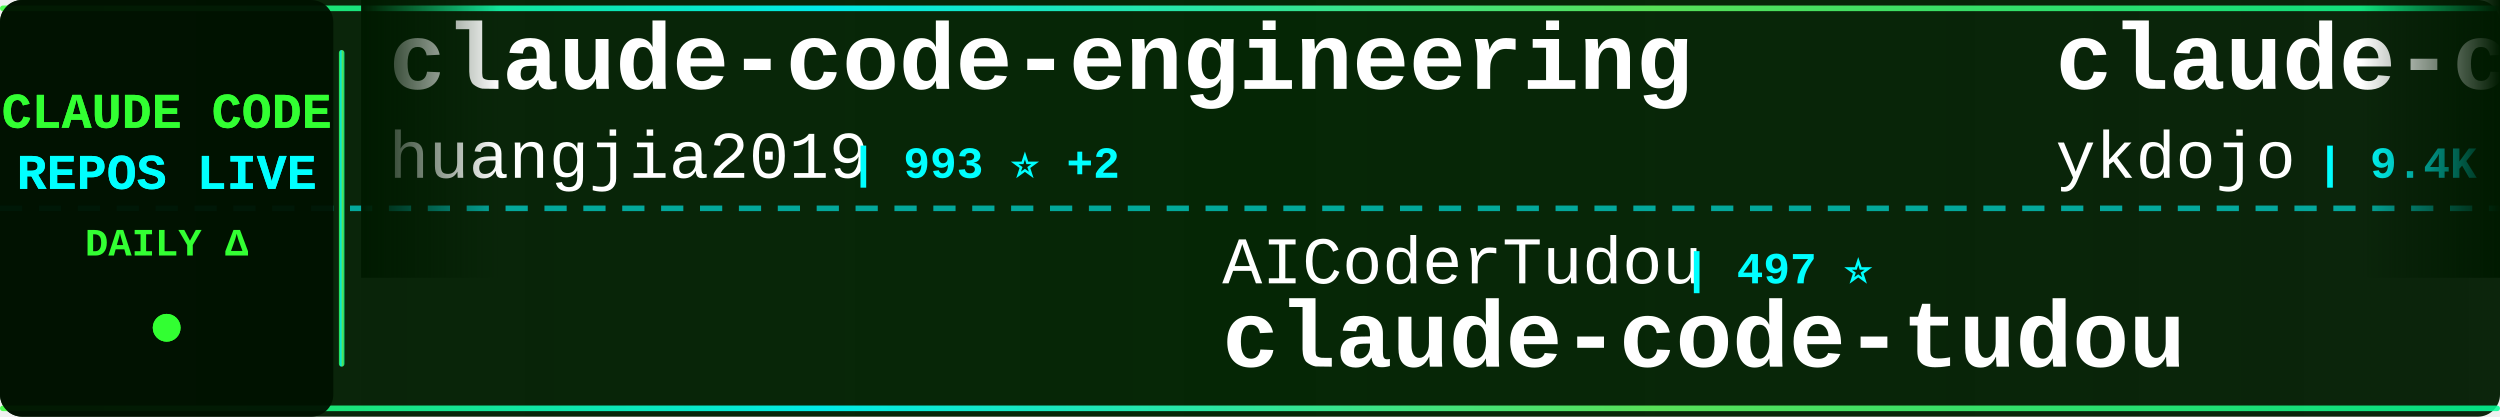
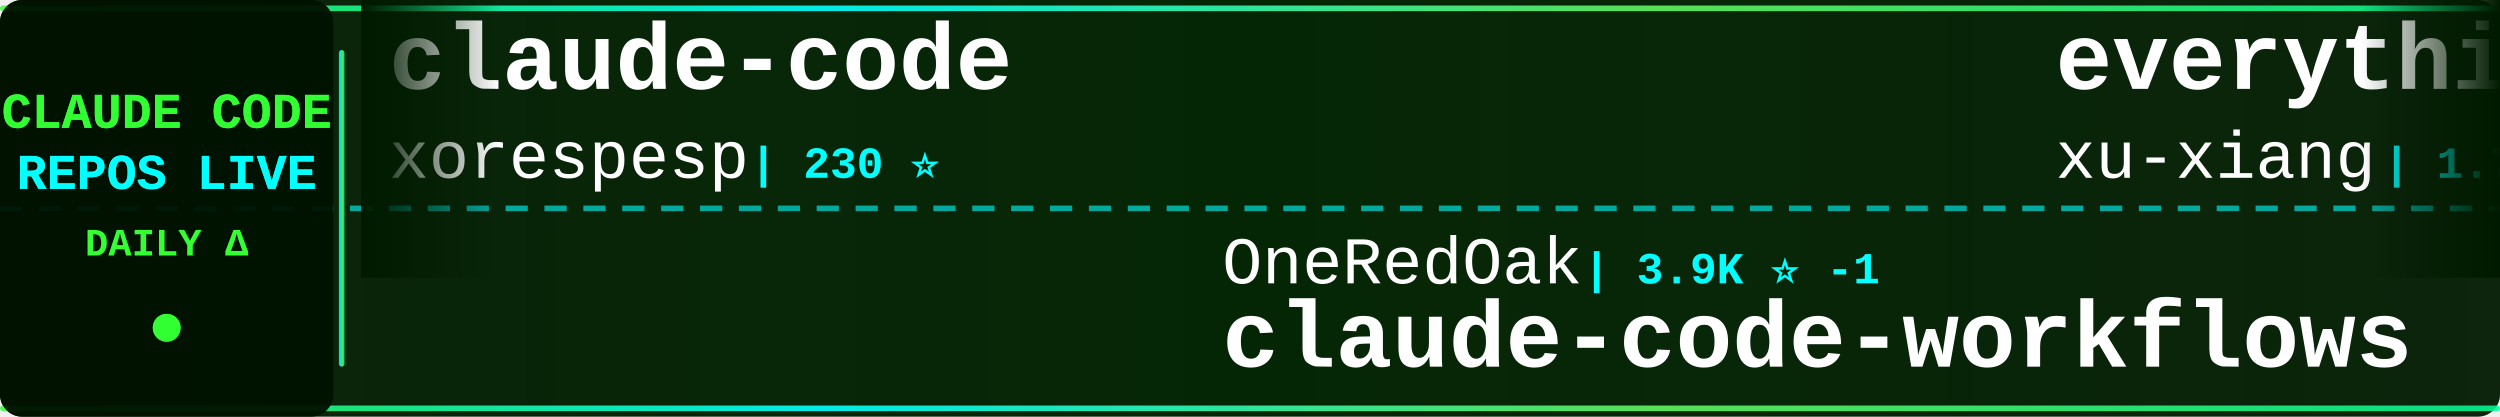
<svg xmlns="http://www.w3.org/2000/svg" width="900" height="150">
  <defs>
    <linearGradient id="tickerBg" x1="0%" y1="0%" x2="100%" y2="0%">
      <stop offset="0%" style="stop-color:#001a00;stop-opacity:0.95" />
      <stop offset="50%" style="stop-color:#002200;stop-opacity:0.98" />
      <stop offset="100%" style="stop-color:#001a00;stop-opacity:0.95" />
    </linearGradient>
    <linearGradient id="borderGrad" x1="0%" y1="0%" x2="100%" y2="0%">
      <stop offset="0%" style="stop-color:#33ff33;stop-opacity:0.85">
        <animate attributeName="stop-opacity" values="0.85;1;0.85" dur="2s" repeatCount="indefinite" />
      </stop>
      <stop offset="33%" style="stop-color:#00ffff;stop-opacity:0.9">
        <animate attributeName="stop-opacity" values="0.9;1;0.9" dur="2.2s" repeatCount="indefinite" />
      </stop>
      <stop offset="66%" style="stop-color:#66ff66;stop-opacity:0.85">
        <animate attributeName="stop-opacity" values="0.85;1;0.85" dur="1.8s" repeatCount="indefinite" />
      </stop>
      <stop offset="100%" style="stop-color:#00ff99;stop-opacity:0.85">
        <animate attributeName="stop-opacity" values="0.85;1;0.85" dur="2s" repeatCount="indefinite" />
      </stop>
    </linearGradient>
    <filter id="textGlow">
      <feGaussianBlur stdDeviation="0.1" result="coloredBlur" />
      <feMerge>
        <feMergeNode in="coloredBlur" />
        <feMergeNode in="SourceGraphic" />
      </feMerge>
    </filter>
    <filter id="metricGlow">
      <feGaussianBlur stdDeviation="0.2" result="coloredBlur" />
      <feMerge>
        <feMergeNode in="coloredBlur" />
        <feMergeNode in="SourceGraphic" />
      </feMerge>
    </filter>
    <linearGradient id="leftFade" x1="0%" y1="0%" x2="100%" y2="0%">
      <stop offset="0%" style="stop-color:#001a00;stop-opacity:1" />
      <stop offset="100%" style="stop-color:#001a00;stop-opacity:0" />
    </linearGradient>
    <linearGradient id="rightFade" x1="0%" y1="0%" x2="100%" y2="0%">
      <stop offset="0%" style="stop-color:#001a00;stop-opacity:0" />
      <stop offset="100%" style="stop-color:#001a00;stop-opacity:1" />
    </linearGradient>
  </defs>
  <rect width="900" height="150" fill="url(#tickerBg)" rx="8" />
  <rect x="0" y="2" width="900" height="2" fill="url(#borderGrad)" rx="1" />
  <rect x="0" y="146" width="900" height="2" fill="url(#borderGrad)" rx="1" />
  <line x1="0" y1="75" x2="900" y2="75" stroke="#00ffff" stroke-width="2" stroke-dasharray="8 6" opacity="0.6" />
  <rect x="0" y="0" width="120" height="150" fill="#001100" opacity="0.95" rx="8" />
  <text x="60" y="46" font-family="'Courier New', monospace" font-size="18" font-weight="bold" fill="#33ff33" text-anchor="middle" filter="url(#textGlow)">
    CLAUDE CODE
  </text>
  <text x="60" y="68" font-family="'Courier New', monospace" font-size="18" font-weight="bold" fill="#00ffff" text-anchor="middle" filter="url(#textGlow)">
    REPOS LIVE
  </text>
  <text x="60" y="92" font-family="'Courier New', monospace" font-size="14" font-weight="bold" fill="#33ff33" text-anchor="middle">
    DAILY Δ
  </text>
  <circle cx="60" cy="118" r="5" fill="#33ff33" filter="url(#metricGlow)">
    <animate attributeName="r" values="4;6;4" dur="1.5s" repeatCount="indefinite" />
    <animate attributeName="opacity" values="0.6;1;0.6" dur="1.5s" repeatCount="indefinite" />
  </circle>
  <rect x="122" y="18" width="2" height="114" fill="url(#borderGrad)" rx="1" />
  <clipPath id="tickerClip">
    <rect x="130" y="0" width="770" height="150" />
  </clipPath>
  <g clip-path="url(#tickerClip)">
    <g id="tickerItems">
      <animateTransform attributeName="transform" attributeType="XML" type="translate" from="0 0" to="-3000 0" dur="54s" repeatCount="indefinite" />
      <g transform="translate(0, 0)">
-         <text x="140" y="32" font-family="'Courier New', monospace" font-size="34" font-weight="bold" fill="#ffffff">claude-code-engineering</text>
-         <text x="140" y="64" font-family="'Courier New', monospace" font-size="24" font-weight="normal" fill="#ffffff" opacity="1.0">huangjia2019</text>
-         <text x="306" y="64" font-family="'Courier New', monospace" font-size="16" font-weight="bold" fill="#00ffff"> | 993 ⭐ +2</text>
+         <text x="140" y="32" font-family="'Courier New', monospace" font-size="34" font-weight="bold" fill="#ffffff">claude-code</text>
+         <text x="140" y="64" font-family="'Courier New', monospace" font-size="24" font-weight="normal" fill="#ffffff" opacity="1.0">xorespesp</text>
+         <text x="270" y="64" font-family="'Courier New', monospace" font-size="16" font-weight="bold" fill="#00ffff"> | 230 ⭐</text>
      </g>
      <g transform="translate(300, 0)">
-         <text x="140" y="102" font-family="'Courier New', monospace" font-size="24" font-weight="normal" fill="#ffffff" opacity="1.0">AICoderTudou</text>
-         <text x="306" y="102" font-family="'Courier New', monospace" font-size="16" font-weight="bold" fill="#00ffff"> | 497 ⭐</text>
-         <text x="140" y="132" font-family="'Courier New', monospace" font-size="34" font-weight="bold" fill="#ffffff">claude-code-tudou</text>
+         <text x="140" y="102" font-family="'Courier New', monospace" font-size="24" font-weight="normal" fill="#ffffff" opacity="1.0">OneRedOak</text>
+         <text x="270" y="102" font-family="'Courier New', monospace" font-size="16" font-weight="bold" fill="#00ffff"> | 3.9K ⭐ -1</text>
+         <text x="140" y="132" font-family="'Courier New', monospace" font-size="34" font-weight="bold" fill="#ffffff">claude-code-workflows</text>
      </g>
      <g transform="translate(600, 0)">
-         <text x="140" y="32" font-family="'Courier New', monospace" font-size="34" font-weight="bold" fill="#ffffff">claude-code-tips</text>
-         <text x="140" y="64" font-family="'Courier New', monospace" font-size="24" font-weight="normal" fill="#ffffff" opacity="1.0">ykdojo</text>
-         <text x="234" y="64" font-family="'Courier New', monospace" font-size="16" font-weight="bold" fill="#00ffff"> | 9.4K ⭐ +3</text>
+         <text x="140" y="32" font-family="'Courier New', monospace" font-size="34" font-weight="bold" fill="#ffffff">everything-claude-code-z...</text>
+         <text x="140" y="64" font-family="'Courier New', monospace" font-size="24" font-weight="normal" fill="#ffffff" opacity="1.0">xu-xiang</text>
+         <text x="258" y="64" font-family="'Courier New', monospace" font-size="16" font-weight="bold" fill="#00ffff"> | 1.7K ⭐ +4</text>
      </g>
      <g transform="translate(900, 0)">
-         <text x="140" y="102" font-family="'Courier New', monospace" font-size="24" font-weight="normal" fill="#ffffff" opacity="1.0">Donchitos</text>
-         <text x="270" y="102" font-family="'Courier New', monospace" font-size="16" font-weight="bold" fill="#00ffff"> | 23.2K ⭐ +6</text>
-         <text x="140" y="132" font-family="'Courier New', monospace" font-size="34" font-weight="bold" fill="#ffffff">Claude-Code-Game-Studios</text>
+         <text x="140" y="102" font-family="'Courier New', monospace" font-size="24" font-weight="normal" fill="#ffffff" opacity="1.0">LING71671</text>
+         <text x="270" y="102" font-family="'Courier New', monospace" font-size="16" font-weight="bold" fill="#00ffff"> | 921 ⭐ +1</text>
+         <text x="140" y="132" font-family="'Courier New', monospace" font-size="34" font-weight="bold" fill="#ffffff">Open-ClaudeCode</text>
      </g>
      <g transform="translate(1200, 0)">
-         <text x="140" y="32" font-family="'Courier New', monospace" font-size="34" font-weight="bold" fill="#ffffff">claude-code-source-build</text>
-         <text x="140" y="64" font-family="'Courier New', monospace" font-size="24" font-weight="normal" fill="#ffffff" opacity="1.0">andrew-kramer-inno</text>
-         <text x="378" y="64" font-family="'Courier New', monospace" font-size="16" font-weight="bold" fill="#00ffff"> | 595 ⭐</text>
+         <text x="140" y="32" font-family="'Courier New', monospace" font-size="34" font-weight="bold" fill="#ffffff">Claude-Code-Usage-Monito...</text>
+         <text x="140" y="64" font-family="'Courier New', monospace" font-size="24" font-weight="normal" fill="#ffffff" opacity="1.0">Maciek-roboblog</text>
+         <text x="342" y="64" font-family="'Courier New', monospace" font-size="16" font-weight="bold" fill="#00ffff"> | 8.5K ⭐ +2</text>
      </g>
      <g transform="translate(1500, 0)">
-         <text x="140" y="102" font-family="'Courier New', monospace" font-size="24" font-weight="normal" fill="#ffffff" opacity="1.0">VILA-Lab</text>
-         <text x="258" y="102" font-family="'Courier New', monospace" font-size="16" font-weight="bold" fill="#00ffff"> | 2.0K ⭐ +1</text>
-         <text x="140" y="132" font-family="'Courier New', monospace" font-size="34" font-weight="bold" fill="#ffffff">Dive-into-Claude-Code</text>
+         <text x="140" y="102" font-family="'Courier New', monospace" font-size="24" font-weight="normal" fill="#ffffff" opacity="1.0">ghuntley</text>
+         <text x="258" y="102" font-family="'Courier New', monospace" font-size="16" font-weight="bold" fill="#00ffff"> | 987 ⭐</text>
+         <text x="140" y="132" font-family="'Courier New', monospace" font-size="34" font-weight="bold" fill="#ffffff">claude-code-source-code-...</text>
      </g>
      <g transform="translate(1800, 0)">
-         <text x="140" y="32" font-family="'Courier New', monospace" font-size="34" font-weight="bold" fill="#ffffff">free-claude-code</text>
-         <text x="140" y="64" font-family="'Courier New', monospace" font-size="24" font-weight="normal" fill="#ffffff" opacity="1.0">Alishahryar1</text>
-         <text x="306" y="64" font-family="'Courier New', monospace" font-size="16" font-weight="bold" fill="#00ffff"> | 40.8K ⭐ +33</text>
+         <text x="140" y="32" font-family="'Courier New', monospace" font-size="34" font-weight="bold" fill="#ffffff">claude-code-telegram</text>
+         <text x="140" y="64" font-family="'Courier New', monospace" font-size="24" font-weight="normal" fill="#ffffff" opacity="1.0">RichardAtCT</text>
+         <text x="294" y="64" font-family="'Courier New', monospace" font-size="16" font-weight="bold" fill="#00ffff"> | 2.7K ⭐</text>
      </g>
      <g transform="translate(2100, 0)">
-         <text x="140" y="102" font-family="'Courier New', monospace" font-size="24" font-weight="normal" fill="#ffffff" opacity="1.0">luongnv89</text>
-         <text x="270" y="102" font-family="'Courier New', monospace" font-size="16" font-weight="bold" fill="#00ffff"> | 40.0K ⭐ +5</text>
-         <text x="140" y="132" font-family="'Courier New', monospace" font-size="34" font-weight="bold" fill="#ffffff">claude-howto</text>
+         <text x="140" y="102" font-family="'Courier New', monospace" font-size="24" font-weight="normal" fill="#ffffff" opacity="1.0">Pimzino</text>
+         <text x="246" y="102" font-family="'Courier New', monospace" font-size="16" font-weight="bold" fill="#00ffff"> | 3.8K ⭐ +1</text>
+         <text x="140" y="132" font-family="'Courier New', monospace" font-size="34" font-weight="bold" fill="#ffffff">claude-code-spec-workflo...</text>
      </g>
      <g transform="translate(2400, 0)">
-         <text x="140" y="32" font-family="'Courier New', monospace" font-size="34" font-weight="bold" fill="#ffffff">claude-code-harness</text>
-         <text x="140" y="64" font-family="'Courier New', monospace" font-size="24" font-weight="normal" fill="#ffffff" opacity="1.0">Chachamaru127</text>
-         <text x="318" y="64" font-family="'Courier New', monospace" font-size="16" font-weight="bold" fill="#00ffff"> | 3.0K ⭐ +2</text>
+         <text x="140" y="32" font-family="'Courier New', monospace" font-size="34" font-weight="bold" fill="#ffffff">claude-code-guide</text>
+         <text x="140" y="64" font-family="'Courier New', monospace" font-size="24" font-weight="normal" fill="#ffffff" opacity="1.0">zebbern</text>
+         <text x="246" y="64" font-family="'Courier New', monospace" font-size="16" font-weight="bold" fill="#00ffff"> | 4.4K ⭐ +2</text>
      </g>
      <g transform="translate(2700, 0)">
-         <text x="140" y="102" font-family="'Courier New', monospace" font-size="24" font-weight="normal" fill="#ffffff" opacity="1.0">darcyegb</text>
-         <text x="258" y="102" font-family="'Courier New', monospace" font-size="16" font-weight="bold" fill="#00ffff"> | 748 ⭐</text>
-         <text x="140" y="132" font-family="'Courier New', monospace" font-size="34" font-weight="bold" fill="#ffffff">ClaudeCodeAgents</text>
+         <text x="140" y="102" font-family="'Courier New', monospace" font-size="24" font-weight="normal" fill="#ffffff" opacity="1.0">krusemediallc</text>
+         <text x="318" y="102" font-family="'Courier New', monospace" font-size="16" font-weight="bold" fill="#00ffff"> | 1.0K ⭐ +1</text>
+         <text x="140" y="132" font-family="'Courier New', monospace" font-size="34" font-weight="bold" fill="#ffffff">arcads-claude-code</text>
      </g>
      <g transform="translate(3000, 0)">
-         <text x="140" y="32" font-family="'Courier New', monospace" font-size="34" font-weight="bold" fill="#ffffff">claude-code-engineering</text>
-         <text x="140" y="64" font-family="'Courier New', monospace" font-size="24" font-weight="normal" fill="#ffffff" opacity="1.0">huangjia2019</text>
-         <text x="306" y="64" font-family="'Courier New', monospace" font-size="16" font-weight="bold" fill="#00ffff"> | 993 ⭐ +2</text>
+         <text x="140" y="32" font-family="'Courier New', monospace" font-size="34" font-weight="bold" fill="#ffffff">claude-code</text>
+         <text x="140" y="64" font-family="'Courier New', monospace" font-size="24" font-weight="normal" fill="#ffffff" opacity="1.0">xorespesp</text>
+         <text x="270" y="64" font-family="'Courier New', monospace" font-size="16" font-weight="bold" fill="#00ffff"> | 230 ⭐</text>
      </g>
      <g transform="translate(3300, 0)">
-         <text x="140" y="102" font-family="'Courier New', monospace" font-size="24" font-weight="normal" fill="#ffffff" opacity="1.0">AICoderTudou</text>
-         <text x="306" y="102" font-family="'Courier New', monospace" font-size="16" font-weight="bold" fill="#00ffff"> | 497 ⭐</text>
-         <text x="140" y="132" font-family="'Courier New', monospace" font-size="34" font-weight="bold" fill="#ffffff">claude-code-tudou</text>
+         <text x="140" y="102" font-family="'Courier New', monospace" font-size="24" font-weight="normal" fill="#ffffff" opacity="1.0">OneRedOak</text>
+         <text x="270" y="102" font-family="'Courier New', monospace" font-size="16" font-weight="bold" fill="#00ffff"> | 3.9K ⭐ -1</text>
+         <text x="140" y="132" font-family="'Courier New', monospace" font-size="34" font-weight="bold" fill="#ffffff">claude-code-workflows</text>
      </g>
      <g transform="translate(3600, 0)">
-         <text x="140" y="32" font-family="'Courier New', monospace" font-size="34" font-weight="bold" fill="#ffffff">claude-code-tips</text>
-         <text x="140" y="64" font-family="'Courier New', monospace" font-size="24" font-weight="normal" fill="#ffffff" opacity="1.0">ykdojo</text>
-         <text x="234" y="64" font-family="'Courier New', monospace" font-size="16" font-weight="bold" fill="#00ffff"> | 9.4K ⭐ +3</text>
+         <text x="140" y="32" font-family="'Courier New', monospace" font-size="34" font-weight="bold" fill="#ffffff">everything-claude-code-z...</text>
+         <text x="140" y="64" font-family="'Courier New', monospace" font-size="24" font-weight="normal" fill="#ffffff" opacity="1.0">xu-xiang</text>
+         <text x="258" y="64" font-family="'Courier New', monospace" font-size="16" font-weight="bold" fill="#00ffff"> | 1.7K ⭐ +4</text>
      </g>
      <g transform="translate(3900, 0)">
-         <text x="140" y="102" font-family="'Courier New', monospace" font-size="24" font-weight="normal" fill="#ffffff" opacity="1.0">Donchitos</text>
-         <text x="270" y="102" font-family="'Courier New', monospace" font-size="16" font-weight="bold" fill="#00ffff"> | 23.2K ⭐ +6</text>
-         <text x="140" y="132" font-family="'Courier New', monospace" font-size="34" font-weight="bold" fill="#ffffff">Claude-Code-Game-Studios</text>
+         <text x="140" y="102" font-family="'Courier New', monospace" font-size="24" font-weight="normal" fill="#ffffff" opacity="1.0">LING71671</text>
+         <text x="270" y="102" font-family="'Courier New', monospace" font-size="16" font-weight="bold" fill="#00ffff"> | 921 ⭐ +1</text>
+         <text x="140" y="132" font-family="'Courier New', monospace" font-size="34" font-weight="bold" fill="#ffffff">Open-ClaudeCode</text>
      </g>
    </g>
  </g>
  <rect x="130" y="0" width="50" height="100" fill="url(#leftFade)" />
  <rect x="850" y="0" width="50" height="100" fill="url(#rightFade)" />
</svg>
